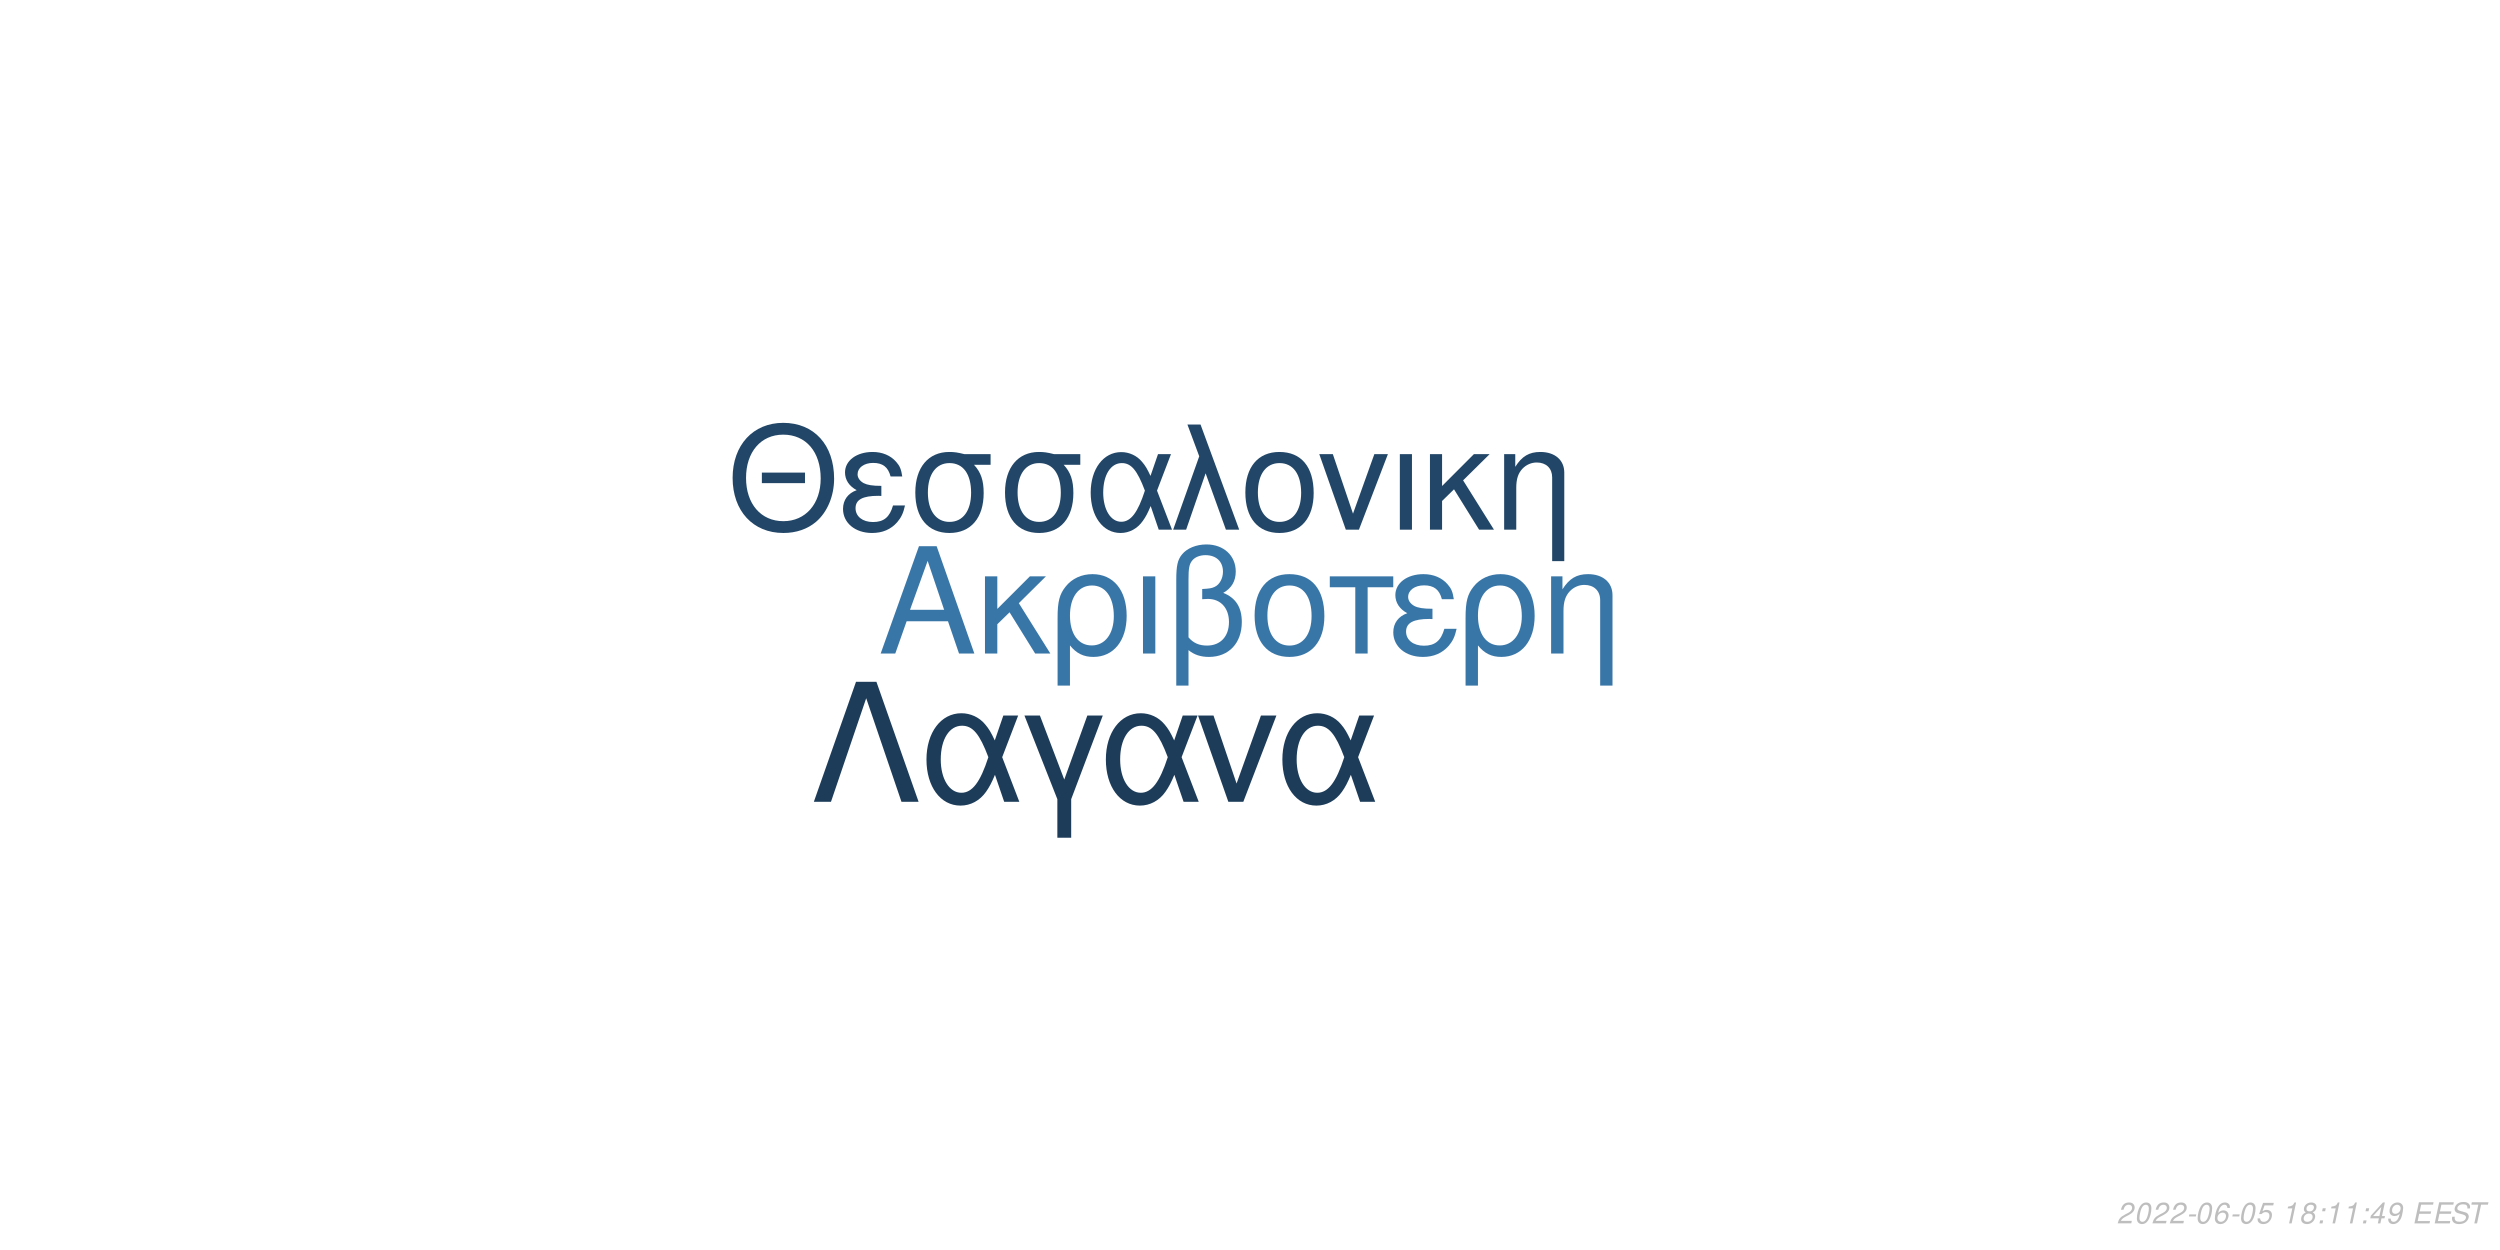
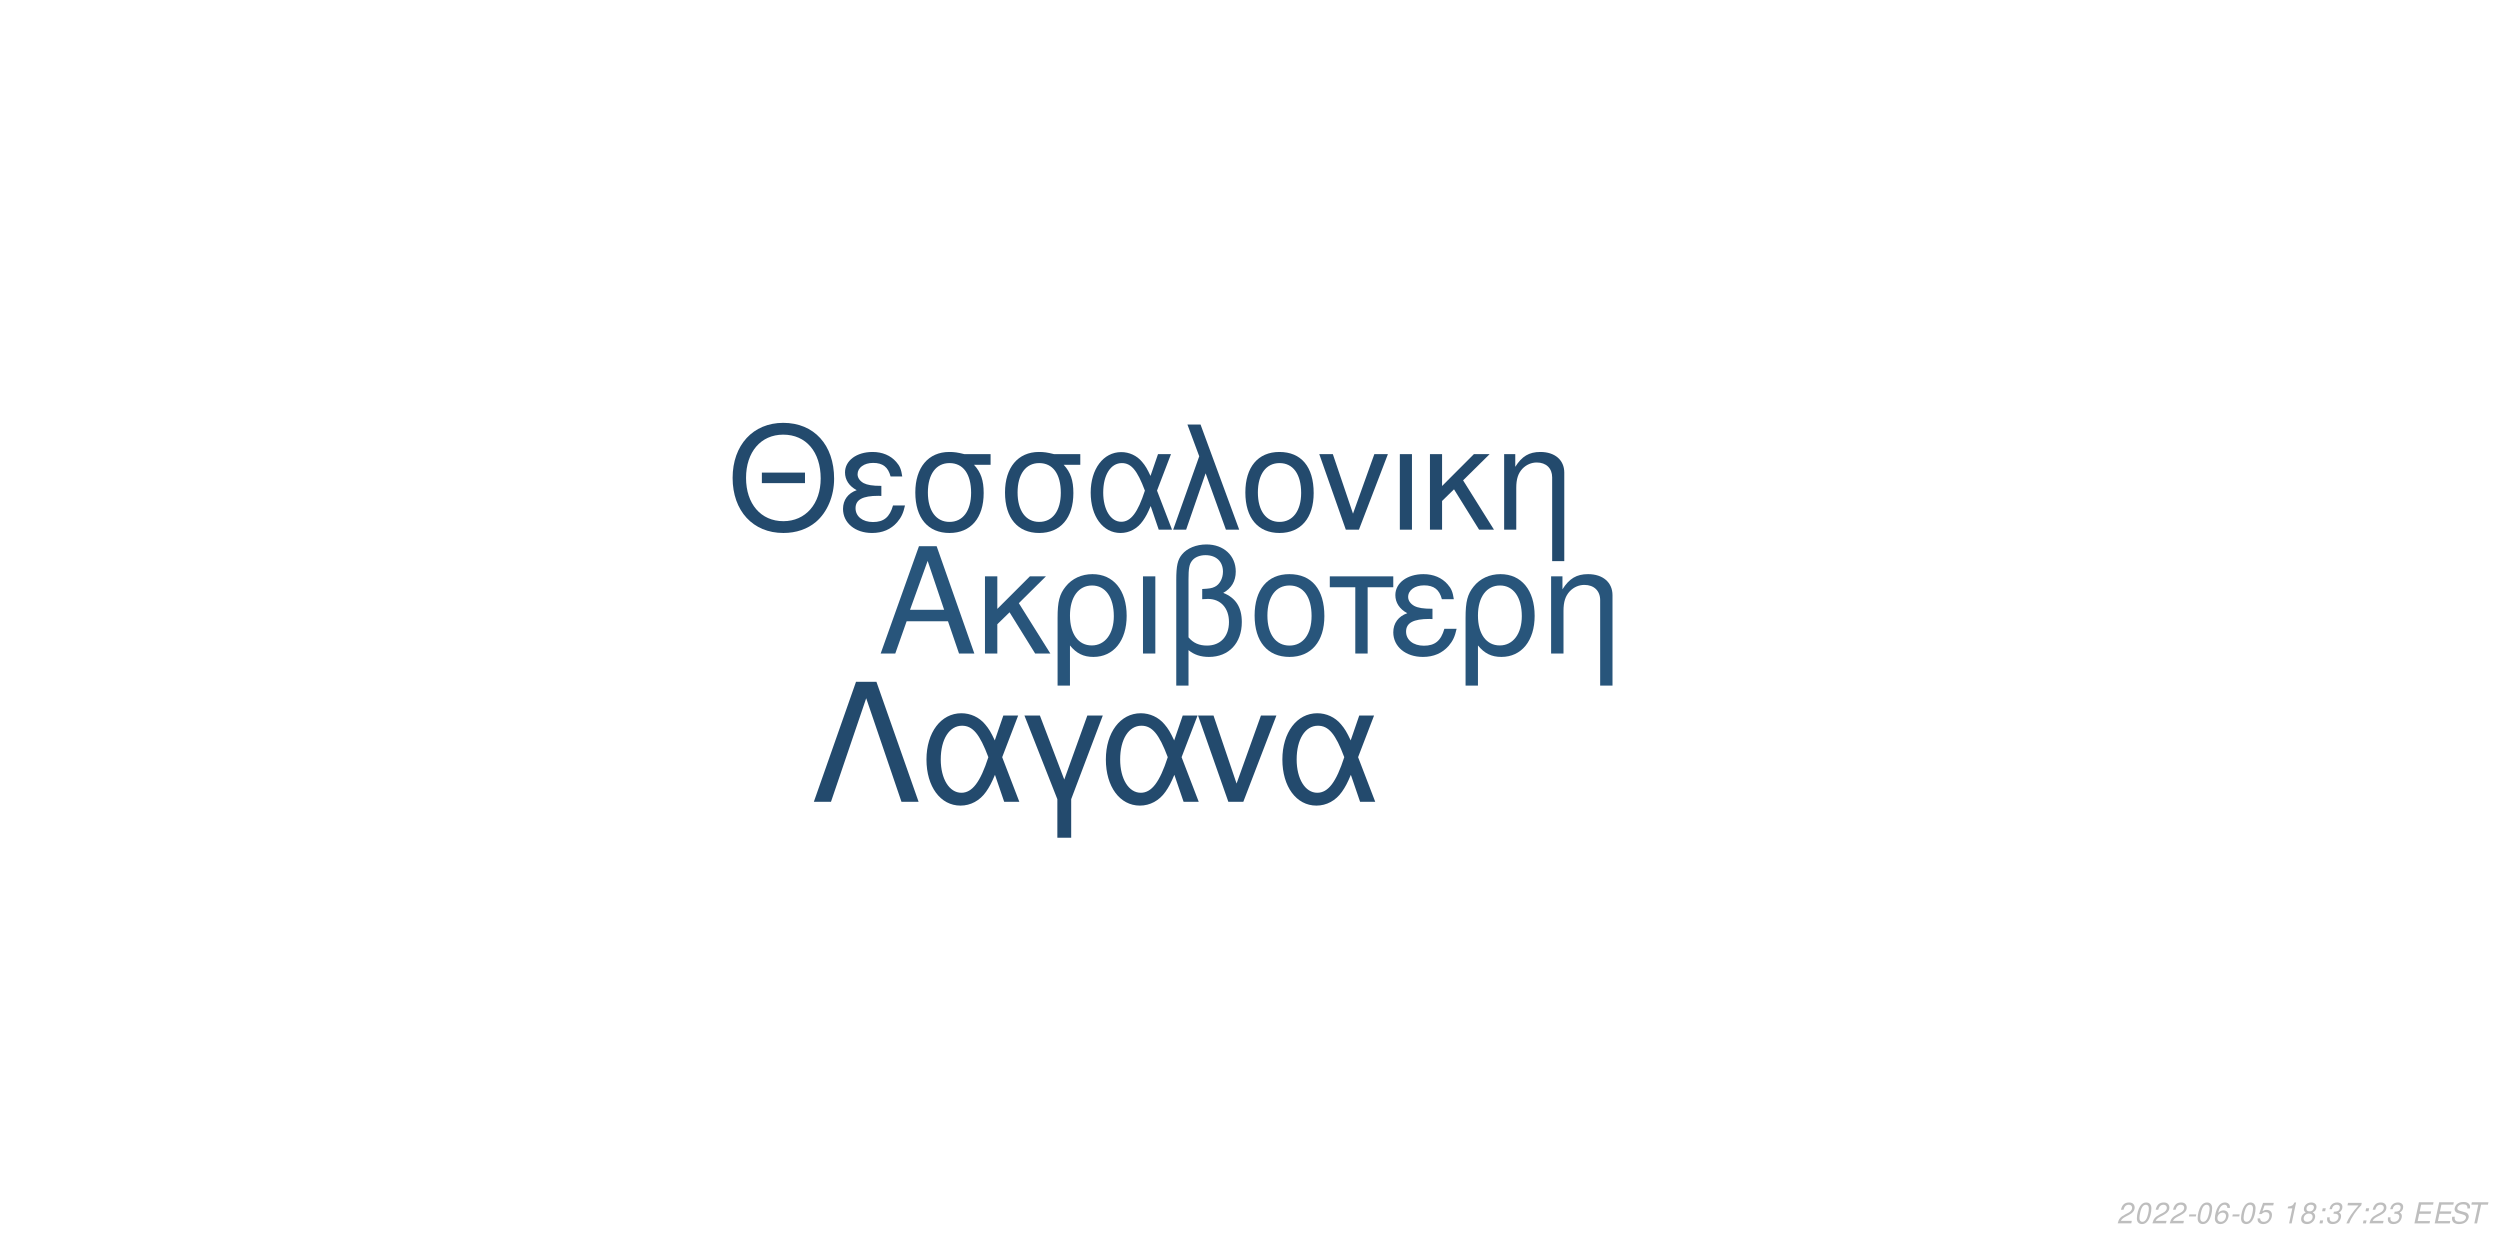
<svg xmlns="http://www.w3.org/2000/svg" xmlns:xlink="http://www.w3.org/1999/xlink" width="864pt" height="432pt" viewBox="0 0 864 432" version="1.1">
  <defs>
    <g>
      <symbol overflow="visible" id="glyph0-0">
        <path style="stroke:none;" d="" />
      </symbol>
      <symbol overflow="visible" id="glyph0-1">
        <path style="stroke:none;" d="M 24.125 -11.141 L 27.938 0 L 33.234 0 L 20.203 -37.094 L 14.094 -37.094 L 0.859 0 L 5.906 0 L 9.828 -11.141 Z M 22.797 -15.109 L 11 -15.109 L 17.094 -32.016 Z M 22.797 -15.109 " />
      </symbol>
      <symbol overflow="visible" id="glyph0-2">
        <path style="stroke:none;" d="M 7.172 -15.422 L 7.172 -26.672 L 2.906 -26.672 L 2.906 0 L 7.172 0 L 7.172 -10.125 L 11.406 -14.25 L 20.25 0 L 25.5 0 L 14.609 -17.406 L 23.969 -26.672 L 18.422 -26.672 Z M 7.172 -15.422 " />
      </symbol>
      <symbol overflow="visible" id="glyph0-3">
        <path style="stroke:none;" d="M 3 11.094 L 7.281 11.094 L 7.281 -2.797 C 9.516 -0.047 11.953 1.172 15.375 1.172 C 22.344 1.172 26.875 -4.422 26.875 -13.031 C 26.875 -21.891 22.297 -27.438 15.062 -27.438 C 11.297 -27.438 7.984 -25.906 5.797 -23.156 C 3.672 -20.516 3 -17.969 3 -12.359 Z M 14.906 -23.516 C 19.547 -23.516 22.438 -19.438 22.438 -12.922 C 22.438 -6.812 19.391 -2.797 14.812 -2.797 C 10.172 -2.797 7.281 -6.766 7.281 -13.125 C 7.281 -19.484 10.234 -23.516 14.906 -23.516 Z M 14.906 -23.516 " />
      </symbol>
      <symbol overflow="visible" id="glyph0-4">
        <path style="stroke:none;" d="M 3.516 0 L 7.781 0 L 7.781 -26.672 L 3.516 -26.672 Z M 3.516 0 " />
      </symbol>
      <symbol overflow="visible" id="glyph0-5">
        <path style="stroke:none;" d="M 4.016 11.094 L 8.25 11.094 L 8.25 -1.172 C 10.172 0.406 12.422 1.172 15.312 1.172 C 22.188 1.172 26.672 -3.609 26.672 -10.891 C 26.672 -15.984 24.578 -19.234 20.25 -20.969 C 23.109 -22.547 24.578 -25.031 24.578 -28.344 C 24.578 -33.844 20.406 -37.703 14.453 -37.703 C 10.938 -37.703 7.734 -36.391 6 -34.25 C 4.484 -32.422 4.016 -30.328 4.016 -25.391 Z M 8.25 -25.656 C 8.25 -29.359 8.5 -30.844 9.469 -32.062 C 10.375 -33.281 12.156 -34 14.094 -34 C 17.812 -34 20.156 -31.812 20.156 -28.297 C 20.156 -25.953 18.984 -23.812 17.297 -23.047 C 16.281 -22.547 15.469 -22.438 12.984 -22.297 L 12.984 -18.781 C 13.734 -18.828 14.344 -18.875 14.969 -18.875 C 19.344 -18.875 22.234 -15.719 22.234 -10.891 C 22.234 -5.906 19.281 -2.75 14.656 -2.75 C 11.953 -2.75 9.922 -3.609 8.25 -5.594 Z M 8.25 -25.656 " />
      </symbol>
      <symbol overflow="visible" id="glyph0-6">
        <path style="stroke:none;" d="M 14.094 -27.438 C 6.562 -27.438 2.094 -22.094 2.094 -13.125 C 2.094 -4.125 6.562 1.172 14.141 1.172 C 21.672 1.172 26.203 -4.172 26.203 -12.922 C 26.203 -22.188 21.828 -27.438 14.094 -27.438 Z M 14.141 -23.516 C 18.938 -23.516 21.781 -19.594 21.781 -12.984 C 21.781 -6.672 18.828 -2.75 14.141 -2.75 C 9.422 -2.75 6.516 -6.672 6.516 -13.125 C 6.516 -19.594 9.422 -23.516 14.141 -23.516 Z M 14.141 -23.516 " />
      </symbol>
      <symbol overflow="visible" id="glyph0-7">
        <path style="stroke:none;" d="M 7.891 0 L 12.156 0 L 12.156 -22.906 L 21.016 -22.906 L 21.016 -26.672 L -0.922 -26.672 L -0.922 -22.906 L 7.891 -22.906 Z M 7.891 0 " />
      </symbol>
      <symbol overflow="visible" id="glyph0-8">
        <path style="stroke:none;" d="M 14.562 -15.469 C 11.344 -15.469 9.562 -15.781 8.297 -16.438 C 6.922 -17.203 6.156 -18.328 6.156 -19.547 C 6.156 -21.891 8.453 -23.562 11.656 -23.562 C 15.062 -23.562 16.953 -22.094 17.812 -18.781 L 21.938 -18.781 C 21.578 -21.266 21.062 -22.5 19.797 -23.922 C 17.812 -26.203 14.906 -27.438 11.453 -27.438 C 5.797 -27.438 1.734 -24.375 1.734 -20.203 C 1.734 -17.609 3.156 -15.375 5.859 -13.938 C 2.797 -12.875 1.016 -10.484 1.016 -7.328 C 1.016 -2.391 5.297 1.172 11.25 1.172 C 14.969 1.172 17.906 -0.109 20.156 -2.641 C 21.578 -4.328 22.297 -5.797 22.906 -8.547 L 18.672 -8.547 C 17.5 -4.422 15.422 -2.703 11.609 -2.703 C 7.938 -2.703 5.438 -4.688 5.438 -7.578 C 5.438 -10.578 7.938 -11.953 13.484 -11.953 C 13.641 -11.953 14.094 -11.953 14.562 -11.906 Z M 14.562 -15.469 " />
      </symbol>
      <symbol overflow="visible" id="glyph0-9">
        <path style="stroke:none;" d="M 3.562 -26.672 L 3.562 0 L 7.844 0 L 7.844 -14.703 C 7.844 -17.906 8.5 -19.891 10.031 -21.531 C 11.406 -22.953 13.188 -23.719 15.062 -23.719 C 18.375 -23.719 20.516 -21.672 20.516 -18.469 L 20.516 11.094 L 24.781 11.094 L 24.781 -20.156 C 24.781 -24.578 21.469 -27.438 16.328 -27.438 C 12.359 -27.438 9.828 -25.906 7.484 -22.188 L 7.484 -26.672 Z M 3.562 -26.672 " />
      </symbol>
      <symbol overflow="visible" id="glyph1-0">
        <path style="stroke:none;" d="" />
      </symbol>
      <symbol overflow="visible" id="glyph1-1">
        <path style="stroke:none;" d="M 26.859 -19.734 L 11.953 -19.734 L 11.953 -16.094 L 26.859 -16.094 Z M 19.328 -36.922 C 8.922 -36.922 1.844 -29.25 1.844 -17.891 C 1.844 -6.484 8.875 1.141 19.391 1.141 C 23.812 1.141 27.703 -0.203 30.641 -2.688 C 34.578 -6.031 36.922 -11.656 36.922 -17.594 C 36.922 -29.297 30 -36.922 19.328 -36.922 Z M 19.328 -32.844 C 27.203 -32.844 32.281 -26.906 32.281 -17.688 C 32.281 -8.922 27.062 -2.938 19.391 -2.938 C 11.609 -2.938 6.484 -8.922 6.484 -17.891 C 6.484 -26.859 11.609 -32.844 19.328 -32.844 Z M 19.328 -32.844 " />
      </symbol>
      <symbol overflow="visible" id="glyph1-2">
        <path style="stroke:none;" d="M 14.25 -15.141 C 11.109 -15.141 9.375 -15.453 8.125 -16.094 C 6.781 -16.844 6.031 -17.938 6.031 -19.141 C 6.031 -21.422 8.266 -23.078 11.406 -23.078 C 14.75 -23.078 16.594 -21.625 17.438 -18.391 L 21.469 -18.391 C 21.125 -20.828 20.625 -22.031 19.391 -23.422 C 17.438 -25.656 14.594 -26.859 11.219 -26.859 C 5.688 -26.859 1.688 -23.875 1.688 -19.781 C 1.688 -17.234 3.094 -15.047 5.734 -13.656 C 2.734 -12.609 1 -10.266 1 -7.172 C 1 -2.344 5.188 1.141 11.016 1.141 C 14.656 1.141 17.547 -0.094 19.734 -2.594 C 21.125 -4.234 21.828 -5.688 22.422 -8.375 L 18.281 -8.375 C 17.141 -4.328 15.094 -2.641 11.359 -2.641 C 7.766 -2.641 5.328 -4.578 5.328 -7.422 C 5.328 -10.359 7.766 -11.703 13.203 -11.703 C 13.359 -11.703 13.797 -11.703 14.25 -11.656 Z M 14.25 -15.141 " />
      </symbol>
      <symbol overflow="visible" id="glyph1-3">
        <path style="stroke:none;" d="M 29 -26.109 L 19.938 -26.109 C 17.594 -26.703 16.438 -26.859 14.703 -26.859 C 7.469 -26.859 2.984 -21.469 2.984 -12.859 C 2.984 -4.031 7.375 1.141 14.797 1.141 C 22.172 1.141 26.609 -4.078 26.609 -12.656 C 26.609 -17.047 25.656 -19.828 23.266 -22.422 L 29 -22.422 Z M 14.797 -23.016 C 19.531 -23.016 22.266 -19.234 22.266 -12.75 C 22.266 -6.531 19.438 -2.688 14.797 -2.688 C 10.172 -2.688 7.328 -6.531 7.328 -12.859 C 7.328 -19.188 10.172 -23.016 14.797 -23.016 Z M 14.797 -23.016 " />
      </symbol>
      <symbol overflow="visible" id="glyph1-4">
        <path style="stroke:none;" d="M 29.344 -26.109 L 24.859 -26.109 L 22.266 -18.578 C 21.125 -21.031 20.484 -22.125 19.328 -23.469 C 17.547 -25.609 14.906 -26.812 12.156 -26.812 C 5.984 -26.812 1.594 -20.984 1.594 -12.812 C 1.594 -4.578 5.828 1.141 11.906 1.141 C 14.953 1.141 17.734 -0.344 19.625 -3.047 C 20.672 -4.531 21.281 -5.688 22.328 -8.172 L 25.109 0 L 29.703 0 L 24.516 -13.5 Z M 20.328 -13.5 C 17.891 -5.922 15.453 -2.734 12.156 -2.734 C 8.516 -2.734 5.922 -6.922 5.922 -12.812 C 5.922 -18.938 8.516 -23.016 12.359 -23.016 C 15.594 -23.016 17.688 -20.531 20.328 -13.5 Z M 20.328 -13.5 " />
      </symbol>
      <symbol overflow="visible" id="glyph1-5">
        <path style="stroke:none;" d="M 1.094 0 L 5.578 0 L 12.312 -19.484 L 19.328 0 L 23.922 0 L 10.562 -36.328 L 6.031 -36.328 L 10.109 -25.359 Z M 1.094 0 " />
      </symbol>
      <symbol overflow="visible" id="glyph1-6">
        <path style="stroke:none;" d="M 13.797 -26.859 C 6.422 -26.859 2.047 -21.625 2.047 -12.859 C 2.047 -4.031 6.422 1.141 13.859 1.141 C 21.234 1.141 25.656 -4.078 25.656 -12.656 C 25.656 -21.719 21.375 -26.859 13.797 -26.859 Z M 13.859 -23.016 C 18.531 -23.016 21.328 -19.188 21.328 -12.703 C 21.328 -6.531 18.438 -2.688 13.859 -2.688 C 9.219 -2.688 6.375 -6.531 6.375 -12.859 C 6.375 -19.188 9.219 -23.016 13.859 -23.016 Z M 13.859 -23.016 " />
      </symbol>
      <symbol overflow="visible" id="glyph1-7">
        <path style="stroke:none;" d="M 14.297 0 L 24.312 -26.109 L 19.625 -26.109 L 12.25 -5.531 L 5.281 -26.109 L 0.594 -26.109 L 9.766 0 Z M 14.297 0 " />
      </symbol>
      <symbol overflow="visible" id="glyph1-8">
        <path style="stroke:none;" d="M 3.438 0 L 7.625 0 L 7.625 -26.109 L 3.438 -26.109 Z M 3.438 0 " />
      </symbol>
      <symbol overflow="visible" id="glyph1-9">
        <path style="stroke:none;" d="M 7.031 -15.094 L 7.031 -26.109 L 2.844 -26.109 L 2.844 0 L 7.031 0 L 7.031 -9.922 L 11.156 -13.953 L 19.828 0 L 24.969 0 L 14.297 -17.047 L 23.469 -26.109 L 18.031 -26.109 Z M 7.031 -15.094 " />
      </symbol>
      <symbol overflow="visible" id="glyph1-10">
        <path style="stroke:none;" d="M 3.484 -26.109 L 3.484 0 L 7.672 0 L 7.672 -14.406 C 7.672 -17.547 8.328 -19.484 9.812 -21.078 C 11.156 -22.469 12.906 -23.219 14.75 -23.219 C 17.984 -23.219 20.078 -21.234 20.078 -18.094 L 20.078 10.859 L 24.266 10.859 L 24.266 -19.734 C 24.266 -24.062 21.031 -26.859 16 -26.859 C 12.109 -26.859 9.609 -25.359 7.328 -21.719 L 7.328 -26.109 Z M 3.484 -26.109 " />
      </symbol>
      <symbol overflow="visible" id="glyph2-0">
        <path style="stroke:none;" d="" />
      </symbol>
      <symbol overflow="visible" id="glyph2-1">
        <path style="stroke:none;" d="M 22.531 -41.484 L 15.484 -41.484 L 0.906 0 L 6.828 0 L 19 -35.797 L 31.188 0 L 37.109 0 Z M 22.531 -41.484 " />
      </symbol>
      <symbol overflow="visible" id="glyph2-2">
        <path style="stroke:none;" d="M 33.516 -29.812 L 28.391 -29.812 L 25.438 -21.219 C 24.125 -24.016 23.391 -25.266 22.078 -26.797 C 20.031 -29.25 17.016 -30.609 13.891 -30.609 C 6.828 -30.609 1.828 -23.953 1.828 -14.625 C 1.828 -5.234 6.656 1.312 13.594 1.312 C 17.078 1.312 20.266 -0.391 22.422 -3.469 C 23.609 -5.172 24.297 -6.484 25.5 -9.328 L 28.688 0 L 33.922 0 L 28 -15.422 Z M 23.219 -15.422 C 20.422 -6.766 17.641 -3.125 13.891 -3.125 C 9.734 -3.125 6.766 -7.906 6.766 -14.625 C 6.766 -21.625 9.734 -26.297 14.109 -26.297 C 17.812 -26.297 20.203 -23.453 23.219 -15.422 Z M 23.219 -15.422 " />
      </symbol>
      <symbol overflow="visible" id="glyph2-3">
        <path style="stroke:none;" d="M 12.062 12.406 L 16.844 12.406 L 16.844 -0.906 L 27.766 -29.812 L 22.422 -29.812 L 14.453 -7.688 L 6.031 -29.812 L 0.688 -29.812 L 12.062 -0.906 Z M 12.062 12.406 " />
      </symbol>
      <symbol overflow="visible" id="glyph2-4">
        <path style="stroke:none;" d="M 16.328 0 L 27.766 -29.812 L 22.422 -29.812 L 14 -6.312 L 6.031 -29.812 L 0.688 -29.812 L 11.156 0 Z M 16.328 0 " />
      </symbol>
      <symbol overflow="visible" id="glyph3-0">
        <path style="stroke:none;" d="" />
      </symbol>
      <symbol overflow="visible" id="glyph3-1">
        <path style="stroke:none;" d="M 5.234 -0.875 L 1.469 -0.875 C 1.641 -1.375 2.203 -1.891 3.109 -2.344 L 4.234 -2.938 C 5.562 -3.625 6.219 -4.469 6.219 -5.484 C 6.219 -5.938 6.062 -6.359 5.797 -6.656 C 5.469 -7.047 4.984 -7.234 4.312 -7.234 C 2.766 -7.234 1.891 -6.453 1.484 -4.734 L 2.375 -4.734 C 2.484 -5.188 2.609 -5.484 2.797 -5.75 C 3.094 -6.203 3.609 -6.453 4.188 -6.453 C 4.891 -6.453 5.344 -6.031 5.344 -5.375 C 5.344 -4.703 4.859 -4.094 4.016 -3.656 L 2.984 -3.125 C 1.234 -2.188 0.797 -1.656 0.344 -0.016 L 5.047 -0.016 Z M 5.234 -0.875 " />
      </symbol>
      <symbol overflow="visible" id="glyph3-2">
        <path style="stroke:none;" d="M 4.203 -7.234 C 3.375 -7.234 2.688 -6.812 2.125 -5.984 C 1.484 -5.047 0.984 -3.188 0.984 -1.734 C 0.984 -1.109 1.172 -0.562 1.484 -0.266 C 1.797 0.047 2.281 0.234 2.766 0.234 C 3.625 0.234 4.281 -0.156 4.859 -1.016 C 5.516 -1.953 6 -3.797 6 -5.266 C 6 -6.5 5.328 -7.234 4.203 -7.234 Z M 4.094 -6.453 C 4.734 -6.453 5.125 -5.984 5.125 -5.156 C 5.125 -4.203 4.781 -2.625 4.406 -1.812 C 3.984 -0.938 3.516 -0.547 2.875 -0.547 C 2.25 -0.547 1.875 -1.031 1.875 -1.828 C 1.875 -2.797 2.203 -4.344 2.594 -5.203 C 2.984 -6.047 3.453 -6.453 4.094 -6.453 Z M 4.094 -6.453 " />
      </symbol>
      <symbol overflow="visible" id="glyph3-3">
        <path style="stroke:none;" d="M 3.516 -3.125 L 1.125 -3.125 L 0.969 -2.406 L 3.359 -2.406 Z M 3.516 -3.125 " />
      </symbol>
      <symbol overflow="visible" id="glyph3-4">
        <path style="stroke:none;" d="M 6.125 -5.344 L 6.141 -5.625 C 6.141 -6.609 5.453 -7.234 4.391 -7.234 C 3.438 -7.234 2.641 -6.719 2.016 -5.703 C 1.422 -4.781 0.938 -2.953 0.938 -1.688 C 0.938 -0.516 1.688 0.234 2.859 0.234 C 3.703 0.234 4.438 -0.156 5 -0.875 C 5.406 -1.422 5.672 -2.156 5.672 -2.766 C 5.672 -3.812 4.969 -4.5 3.906 -4.5 C 3.234 -4.5 2.672 -4.234 2.094 -3.625 C 2.406 -5.375 3.234 -6.453 4.25 -6.453 C 4.703 -6.453 5.062 -6.234 5.172 -5.844 C 5.203 -5.719 5.234 -5.578 5.25 -5.344 Z M 3.656 -3.734 C 4.344 -3.734 4.797 -3.281 4.797 -2.625 C 4.797 -1.469 3.984 -0.547 2.984 -0.547 C 2.297 -0.547 1.812 -1.047 1.812 -1.766 C 1.812 -2.859 2.625 -3.734 3.656 -3.734 Z M 3.656 -3.734 " />
      </symbol>
      <symbol overflow="visible" id="glyph3-5">
        <path style="stroke:none;" d="M 6.297 -7.094 L 2.594 -7.094 L 1.234 -3.234 L 2.047 -3.234 C 2.656 -3.766 2.938 -3.906 3.531 -3.906 C 4.328 -3.906 4.797 -3.453 4.797 -2.688 C 4.797 -1.438 3.969 -0.547 2.828 -0.547 C 2.031 -0.547 1.609 -0.938 1.578 -1.734 L 0.703 -1.734 L 0.703 -1.516 C 0.703 -0.938 0.844 -0.547 1.188 -0.266 C 1.562 0.062 2.078 0.234 2.703 0.234 C 3.656 0.234 4.391 -0.156 4.984 -0.922 C 5.422 -1.5 5.672 -2.234 5.672 -2.953 C 5.672 -4 4.938 -4.672 3.812 -4.672 C 3.328 -4.672 2.906 -4.547 2.406 -4.234 L 3.109 -6.219 L 6.109 -6.219 Z M 6.297 -7.094 " />
      </symbol>
      <symbol overflow="visible" id="glyph3-6">
        <path style="stroke:none;" d="" />
      </symbol>
      <symbol overflow="visible" id="glyph3-7">
        <path style="stroke:none;" d="M 3.703 -5.188 L 2.594 0 L 3.469 0 L 5.016 -7.234 L 4.438 -7.234 C 3.906 -6.156 3.688 -6.016 2.234 -5.812 L 2.109 -5.188 Z M 3.703 -5.188 " />
      </symbol>
      <symbol overflow="visible" id="glyph3-8">
        <path style="stroke:none;" d="M 4.766 -3.797 C 5.078 -3.969 5.234 -4.078 5.438 -4.234 C 5.812 -4.594 6.062 -5.172 6.062 -5.734 C 6.062 -6.625 5.344 -7.234 4.266 -7.234 C 2.812 -7.234 1.703 -6.219 1.703 -4.875 C 1.703 -4.406 1.875 -4.125 2.359 -3.812 C 1.297 -3.312 0.75 -2.516 0.75 -1.469 C 0.75 -0.438 1.547 0.234 2.812 0.234 C 3.656 0.234 4.359 -0.094 4.938 -0.734 C 5.359 -1.234 5.609 -1.859 5.609 -2.438 C 5.609 -3.047 5.312 -3.516 4.766 -3.797 Z M 4.109 -6.453 C 4.797 -6.453 5.188 -6.125 5.188 -5.578 C 5.188 -5.266 5.062 -4.922 4.859 -4.672 C 4.562 -4.312 4.188 -4.156 3.656 -4.156 C 2.984 -4.156 2.594 -4.453 2.594 -4.984 C 2.594 -5.859 3.203 -6.453 4.109 -6.453 Z M 3.453 -3.406 C 4.234 -3.406 4.734 -2.984 4.734 -2.312 C 4.734 -1.312 3.922 -0.547 2.875 -0.547 C 2.125 -0.547 1.625 -0.969 1.625 -1.625 C 1.625 -2.609 2.438 -3.406 3.453 -3.406 Z M 3.453 -3.406 " />
      </symbol>
      <symbol overflow="visible" id="glyph3-9">
        <path style="stroke:none;" d="M 2.359 -1.031 L 1.312 -1.031 L 1.094 0 L 2.141 0 Z M 3.266 -5.234 L 2.219 -5.234 L 2 -4.203 L 3.047 -4.203 Z M 3.266 -5.234 " />
      </symbol>
      <symbol overflow="visible" id="glyph3-10">
-         <path style="stroke:none;" d="M 3.625 -1.75 L 3.266 0 L 4.141 0 L 4.516 -1.75 L 5.562 -1.75 L 5.734 -2.531 L 4.688 -2.531 L 5.688 -7.234 L 5.016 -7.234 L 0.844 -2.672 L 0.641 -1.75 Z M 3.797 -2.531 L 1.594 -2.531 L 4.469 -5.703 Z M 3.797 -2.531 " />
+         <path style="stroke:none;" d="M 2.922 -3.312 C 3.125 -3.344 3.234 -3.344 3.375 -3.344 C 4.203 -3.344 4.688 -3 4.688 -2.406 C 4.688 -1.312 3.906 -0.547 2.781 -0.547 C 2.047 -0.547 1.594 -0.938 1.594 -1.562 C 1.594 -1.719 1.609 -1.844 1.656 -2.094 L 0.766 -2.094 C 0.734 -1.797 0.719 -1.641 0.719 -1.469 C 0.719 -0.375 1.406 0.234 2.641 0.234 C 3.547 0.234 4.297 -0.078 4.812 -0.656 C 5.266 -1.156 5.562 -1.875 5.562 -2.547 C 5.562 -3.125 5.344 -3.453 4.797 -3.734 C 5.641 -4.234 6.016 -4.844 6.016 -5.734 C 6.016 -6.656 5.312 -7.234 4.203 -7.234 C 3.375 -7.234 2.672 -6.938 2.188 -6.375 C 1.891 -6.031 1.703 -5.641 1.516 -4.906 L 2.391 -4.906 C 2.5 -5.359 2.594 -5.594 2.734 -5.812 C 3.047 -6.234 3.516 -6.453 4.078 -6.453 C 4.734 -6.453 5.141 -6.125 5.141 -5.578 C 5.141 -5.188 5.016 -4.797 4.797 -4.547 C 4.516 -4.234 4 -4.062 3.266 -4.062 L 3.078 -4.062 Z M 2.922 -3.312 " />
      </symbol>
      <symbol overflow="visible" id="glyph3-11">
-         <path style="stroke:none;" d="M 0.844 -1.656 C 0.844 -1.547 0.844 -1.438 0.844 -1.375 C 0.844 -0.406 1.531 0.234 2.578 0.234 C 3.203 0.234 3.766 0.016 4.297 -0.438 C 4.938 -1 5.312 -1.656 5.594 -2.719 C 5.844 -3.672 6.016 -4.766 6.016 -5.375 C 6.016 -5.844 5.844 -6.328 5.547 -6.656 C 5.203 -7.031 4.703 -7.234 4.062 -7.234 C 2.516 -7.234 1.297 -5.938 1.297 -4.266 C 1.297 -3.203 1.984 -2.547 3.047 -2.547 C 3.484 -2.547 3.953 -2.672 4.281 -2.891 C 4.406 -2.984 4.547 -3.078 4.828 -3.344 C 4.438 -1.484 3.703 -0.547 2.703 -0.547 C 2.109 -0.547 1.719 -0.938 1.719 -1.547 L 1.719 -1.656 Z M 3.953 -6.453 C 4.625 -6.453 5.141 -5.953 5.141 -5.281 C 5.141 -4.188 4.312 -3.312 3.297 -3.312 C 2.594 -3.312 2.172 -3.734 2.172 -4.453 C 2.172 -5.562 2.984 -6.453 3.953 -6.453 Z M 3.953 -6.453 " />
+         <path style="stroke:none;" d="M 6.703 -7.094 L 1.953 -7.094 L 1.766 -6.219 L 5.594 -6.219 C 3.344 -3.688 2.266 -2.109 1.375 0 L 2.344 0 C 3.031 -1.906 4.828 -4.594 6.547 -6.281 Z M 6.703 -7.094 " />
      </symbol>
      <symbol overflow="visible" id="glyph3-12">
        <path style="stroke:none;" d="M 2.547 -3.312 L 6.5 -3.312 L 6.688 -4.141 L 2.719 -4.141 L 3.219 -6.469 L 7.344 -6.469 L 7.516 -7.297 L 2.453 -7.297 L 0.906 0 L 6.125 0 L 6.297 -0.812 L 2.016 -0.812 Z M 2.547 -3.312 " />
      </symbol>
      <symbol overflow="visible" id="glyph3-13">
        <path style="stroke:none;" d="M 7.062 -5.156 C 7.125 -5.438 7.141 -5.562 7.141 -5.703 C 7.141 -6.156 6.938 -6.594 6.594 -6.891 C 6.188 -7.25 5.656 -7.406 4.875 -7.406 C 3.844 -7.406 3.047 -7.125 2.5 -6.562 C 2.094 -6.141 1.781 -5.438 1.781 -4.922 C 1.781 -4.297 2.219 -3.766 2.891 -3.562 L 4.594 -3.094 C 5.406 -2.859 5.734 -2.578 5.734 -2.094 C 5.734 -1.781 5.547 -1.406 5.266 -1.141 C 4.844 -0.766 4.266 -0.578 3.453 -0.578 C 2.328 -0.578 1.812 -0.984 1.812 -1.906 C 1.812 -2.047 1.812 -2.125 1.844 -2.312 L 0.984 -2.312 C 0.906 -2.062 0.891 -1.906 0.891 -1.688 C 0.891 -0.484 1.797 0.234 3.297 0.234 C 4.359 0.234 5.234 -0.062 5.812 -0.609 C 6.344 -1.078 6.688 -1.797 6.688 -2.375 C 6.688 -2.641 6.609 -2.906 6.453 -3.156 C 6.234 -3.5 5.938 -3.703 5.469 -3.828 L 3.75 -4.312 C 2.984 -4.547 2.734 -4.734 2.734 -5.188 C 2.734 -5.547 2.875 -5.844 3.188 -6.109 C 3.547 -6.438 4.031 -6.594 4.703 -6.594 C 5.266 -6.594 5.688 -6.484 5.906 -6.297 C 6.094 -6.125 6.219 -5.797 6.219 -5.516 C 6.219 -5.422 6.203 -5.344 6.188 -5.156 Z M 7.062 -5.156 " />
      </symbol>
      <symbol overflow="visible" id="glyph3-14">
        <path style="stroke:none;" d="M 4.938 -6.469 L 7.312 -6.469 L 7.484 -7.297 L 1.75 -7.297 L 1.578 -6.469 L 3.984 -6.469 L 2.609 0 L 3.547 0 Z M 4.938 -6.469 " />
      </symbol>
    </g>
  </defs>
  <g id="surface1">
    <rect x="0" y="0" width="864" height="432" style="fill:rgb(100%,100%,100%);fill-opacity:1;stroke:none;" />
-     <g style="fill:rgb(22.353%,46.275%,65.882%);fill-opacity:1;">
+     <g style="fill:rgb(15.686%,33.333%,48.235%);fill-opacity:1;">
      <use xlink:href="#glyph0-1" x="303.5" y="225.861" />
      <use xlink:href="#glyph0-2" x="337.5" y="225.861" />
      <use xlink:href="#glyph0-3" x="362.5" y="225.861" />
      <use xlink:href="#glyph0-4" x="391.5" y="225.861" />
      <use xlink:href="#glyph0-5" x="402.5" y="225.861" />
      <use xlink:href="#glyph0-6" x="431.5" y="225.861" />
      <use xlink:href="#glyph0-7" x="460.5" y="225.861" />
      <use xlink:href="#glyph0-8" x="480.5" y="225.861" />
      <use xlink:href="#glyph0-3" x="503.5" y="225.861" />
      <use xlink:href="#glyph0-9" x="532.5" y="225.861" />
    </g>
-     <g style="fill:rgb(12.941%,27.451%,40.784%);fill-opacity:1;">
+     <g style="fill:rgb(13.725%,29.02%,42.745%);fill-opacity:1;">
      <use xlink:href="#glyph1-1" x="251.348" y="183.058" />
      <use xlink:href="#glyph1-2" x="290.348" y="183.058" />
      <use xlink:href="#glyph1-3" x="313.348" y="183.058" />
      <use xlink:href="#glyph1-3" x="344.348" y="183.058" />
      <use xlink:href="#glyph1-4" x="375.348" y="183.058" />
      <use xlink:href="#glyph1-5" x="404.348" y="183.058" />
      <use xlink:href="#glyph1-6" x="428.348" y="183.058" />
      <use xlink:href="#glyph1-7" x="455.348" y="183.058" />
      <use xlink:href="#glyph1-8" x="480.348" y="183.058" />
      <use xlink:href="#glyph1-9" x="491.348" y="183.058" />
      <use xlink:href="#glyph1-10" x="516.348" y="183.058" />
    </g>
-     <g style="fill:rgb(10.98%,23.529%,35.294%);fill-opacity:1;">
+     <g style="fill:rgb(13.725%,29.02%,42.745%);fill-opacity:1;">
      <use xlink:href="#glyph2-1" x="280.359" y="277.105" />
      <use xlink:href="#glyph2-2" x="318.359" y="277.105" />
      <use xlink:href="#glyph2-3" x="353.359" y="277.105" />
      <use xlink:href="#glyph2-2" x="380.359" y="277.105" />
      <use xlink:href="#glyph2-4" x="413.359" y="277.105" />
      <use xlink:href="#glyph2-2" x="441.359" y="277.105" />
    </g>
    <g style="fill:rgb(74.51%,74.51%,74.51%);fill-opacity:1;">
      <use xlink:href="#glyph3-1" x="731.52" y="422.81" />
      <use xlink:href="#glyph3-2" x="737.52" y="422.81" />
      <use xlink:href="#glyph3-1" x="743.52" y="422.81" />
      <use xlink:href="#glyph3-1" x="749.52" y="422.81" />
      <use xlink:href="#glyph3-3" x="755.52" y="422.81" />
      <use xlink:href="#glyph3-2" x="758.52" y="422.81" />
      <use xlink:href="#glyph3-4" x="764.52" y="422.81" />
      <use xlink:href="#glyph3-3" x="770.52" y="422.81" />
      <use xlink:href="#glyph3-2" x="773.52" y="422.81" />
      <use xlink:href="#glyph3-5" x="779.52" y="422.81" />
      <use xlink:href="#glyph3-6" x="785.52" y="422.81" />
      <use xlink:href="#glyph3-7" x="788.52" y="422.81" />
      <use xlink:href="#glyph3-8" x="794.52" y="422.81" />
      <use xlink:href="#glyph3-9" x="800.52" y="422.81" />
-       <use xlink:href="#glyph3-7" x="803.52" y="422.81" />
-       <use xlink:href="#glyph3-7" x="809.52" y="422.81" />
+       <use xlink:href="#glyph3-10" x="803.52" y="422.81" />
+       <use xlink:href="#glyph3-11" x="809.52" y="422.81" />
      <use xlink:href="#glyph3-9" x="815.52" y="422.81" />
-       <use xlink:href="#glyph3-10" x="818.52" y="422.81" />
-       <use xlink:href="#glyph3-11" x="824.52" y="422.81" />
+       <use xlink:href="#glyph3-1" x="818.52" y="422.81" />
+       <use xlink:href="#glyph3-10" x="824.52" y="422.81" />
      <use xlink:href="#glyph3-6" x="830.52" y="422.81" />
      <use xlink:href="#glyph3-12" x="833.52" y="422.81" />
      <use xlink:href="#glyph3-12" x="840.52" y="422.81" />
      <use xlink:href="#glyph3-13" x="846.52" y="422.81" />
      <use xlink:href="#glyph3-14" x="852.52" y="422.81" />
    </g>
  </g>
</svg>
